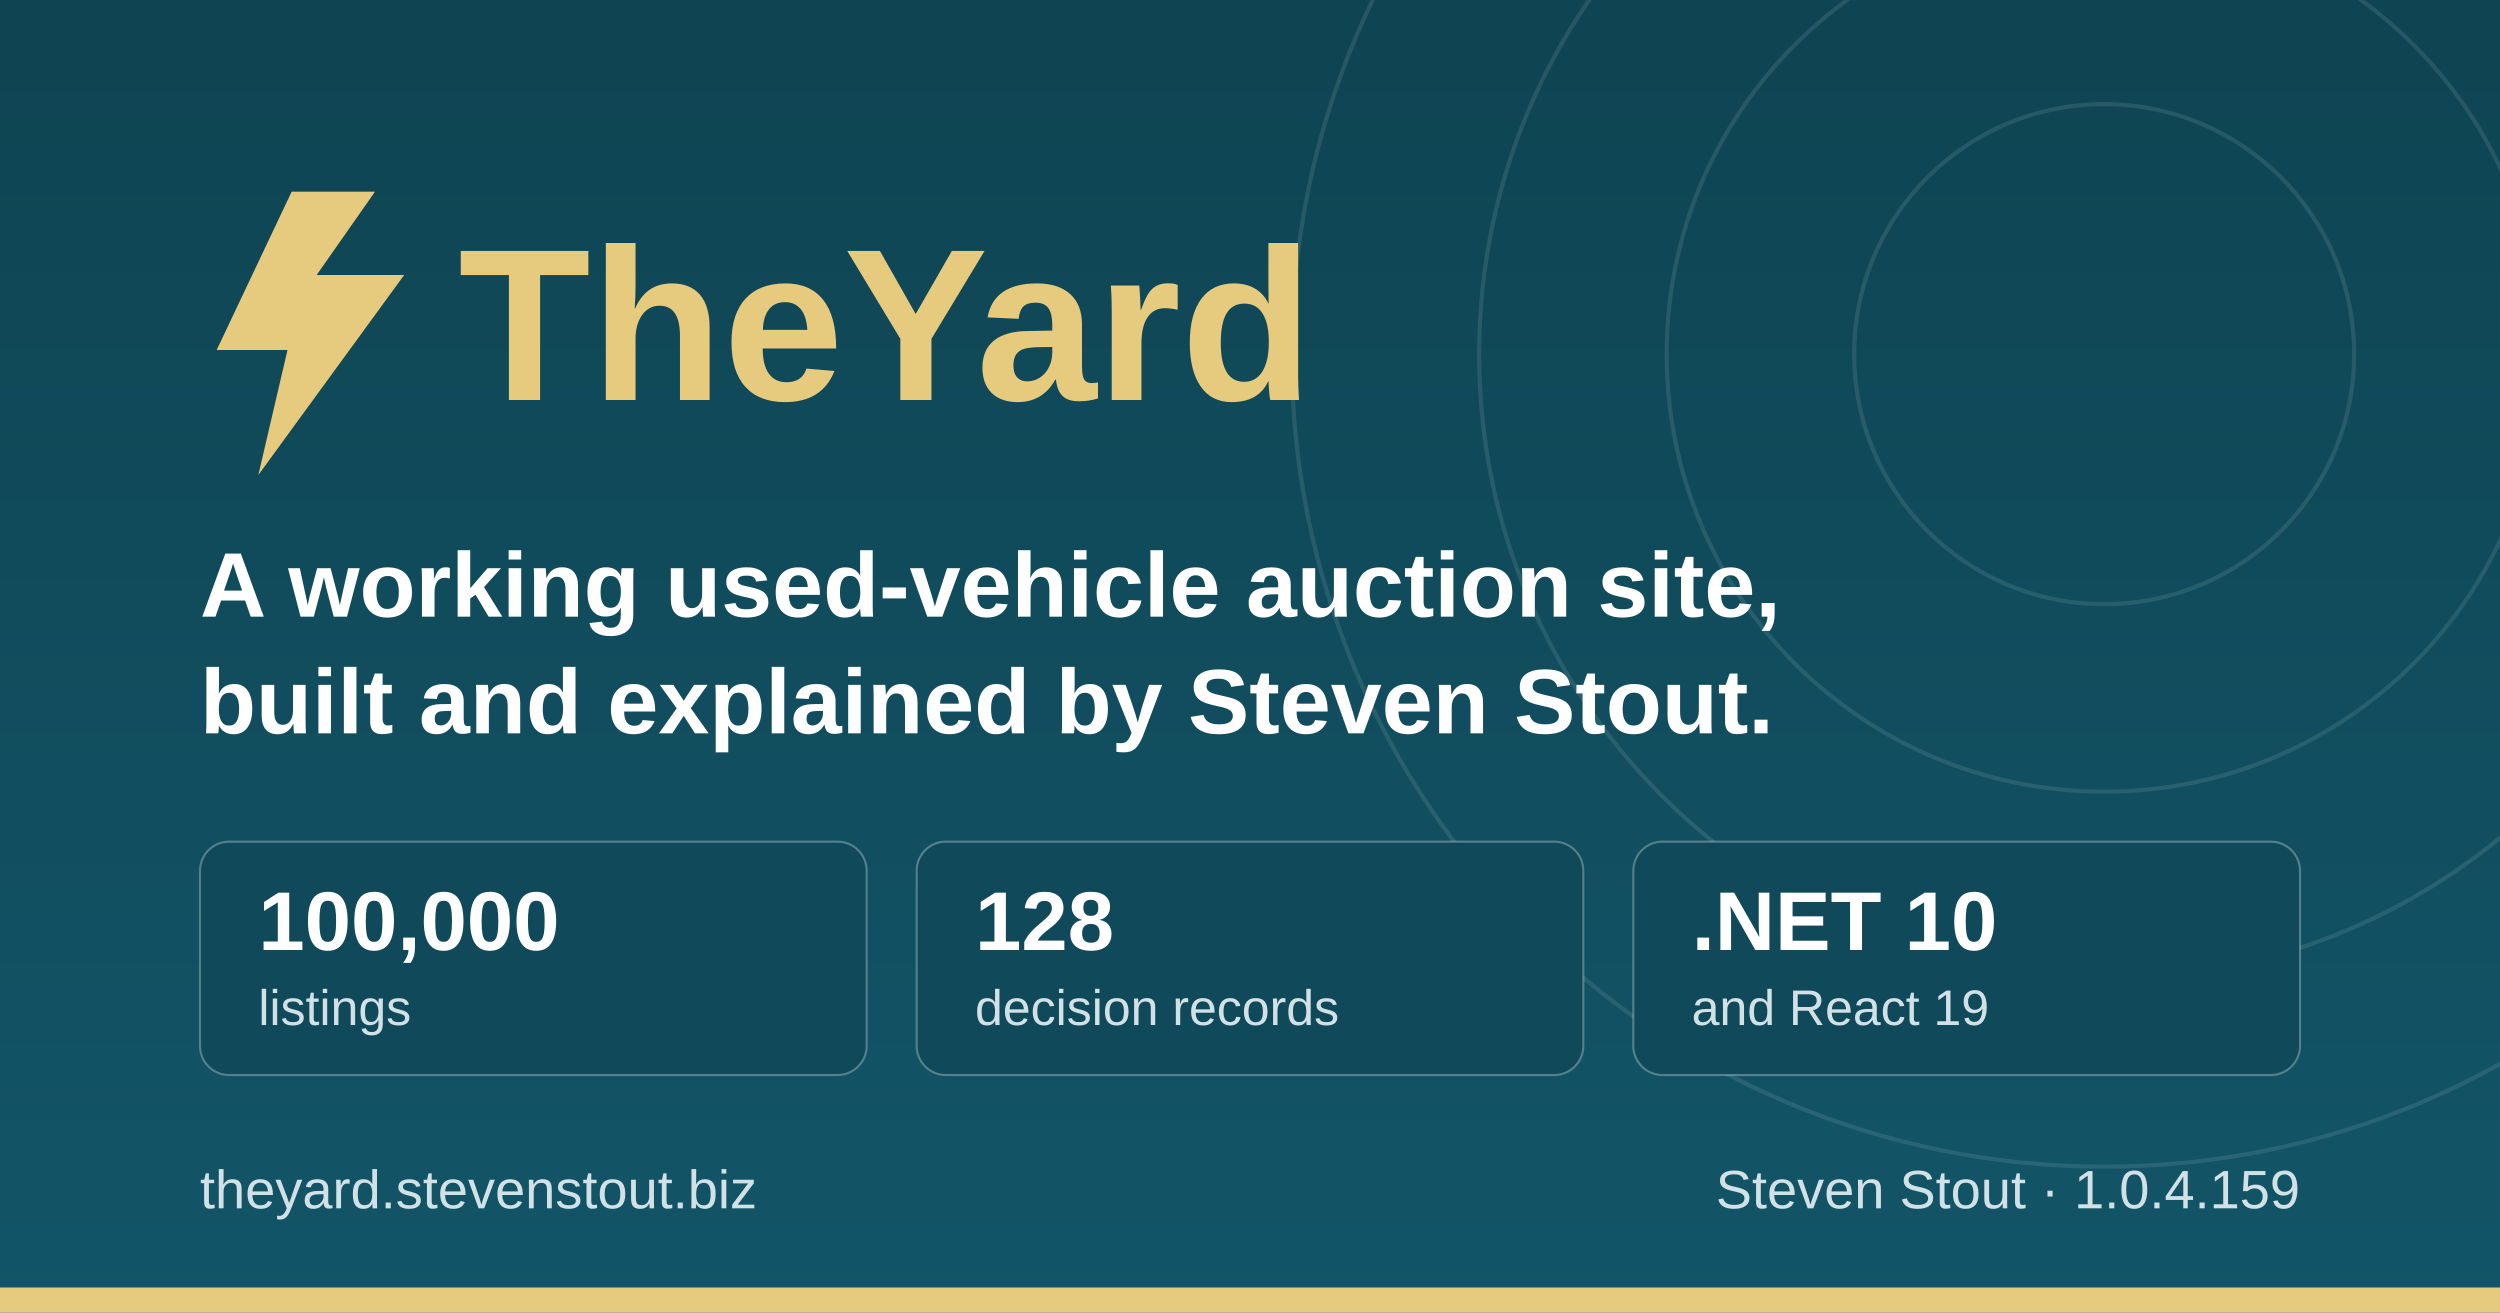
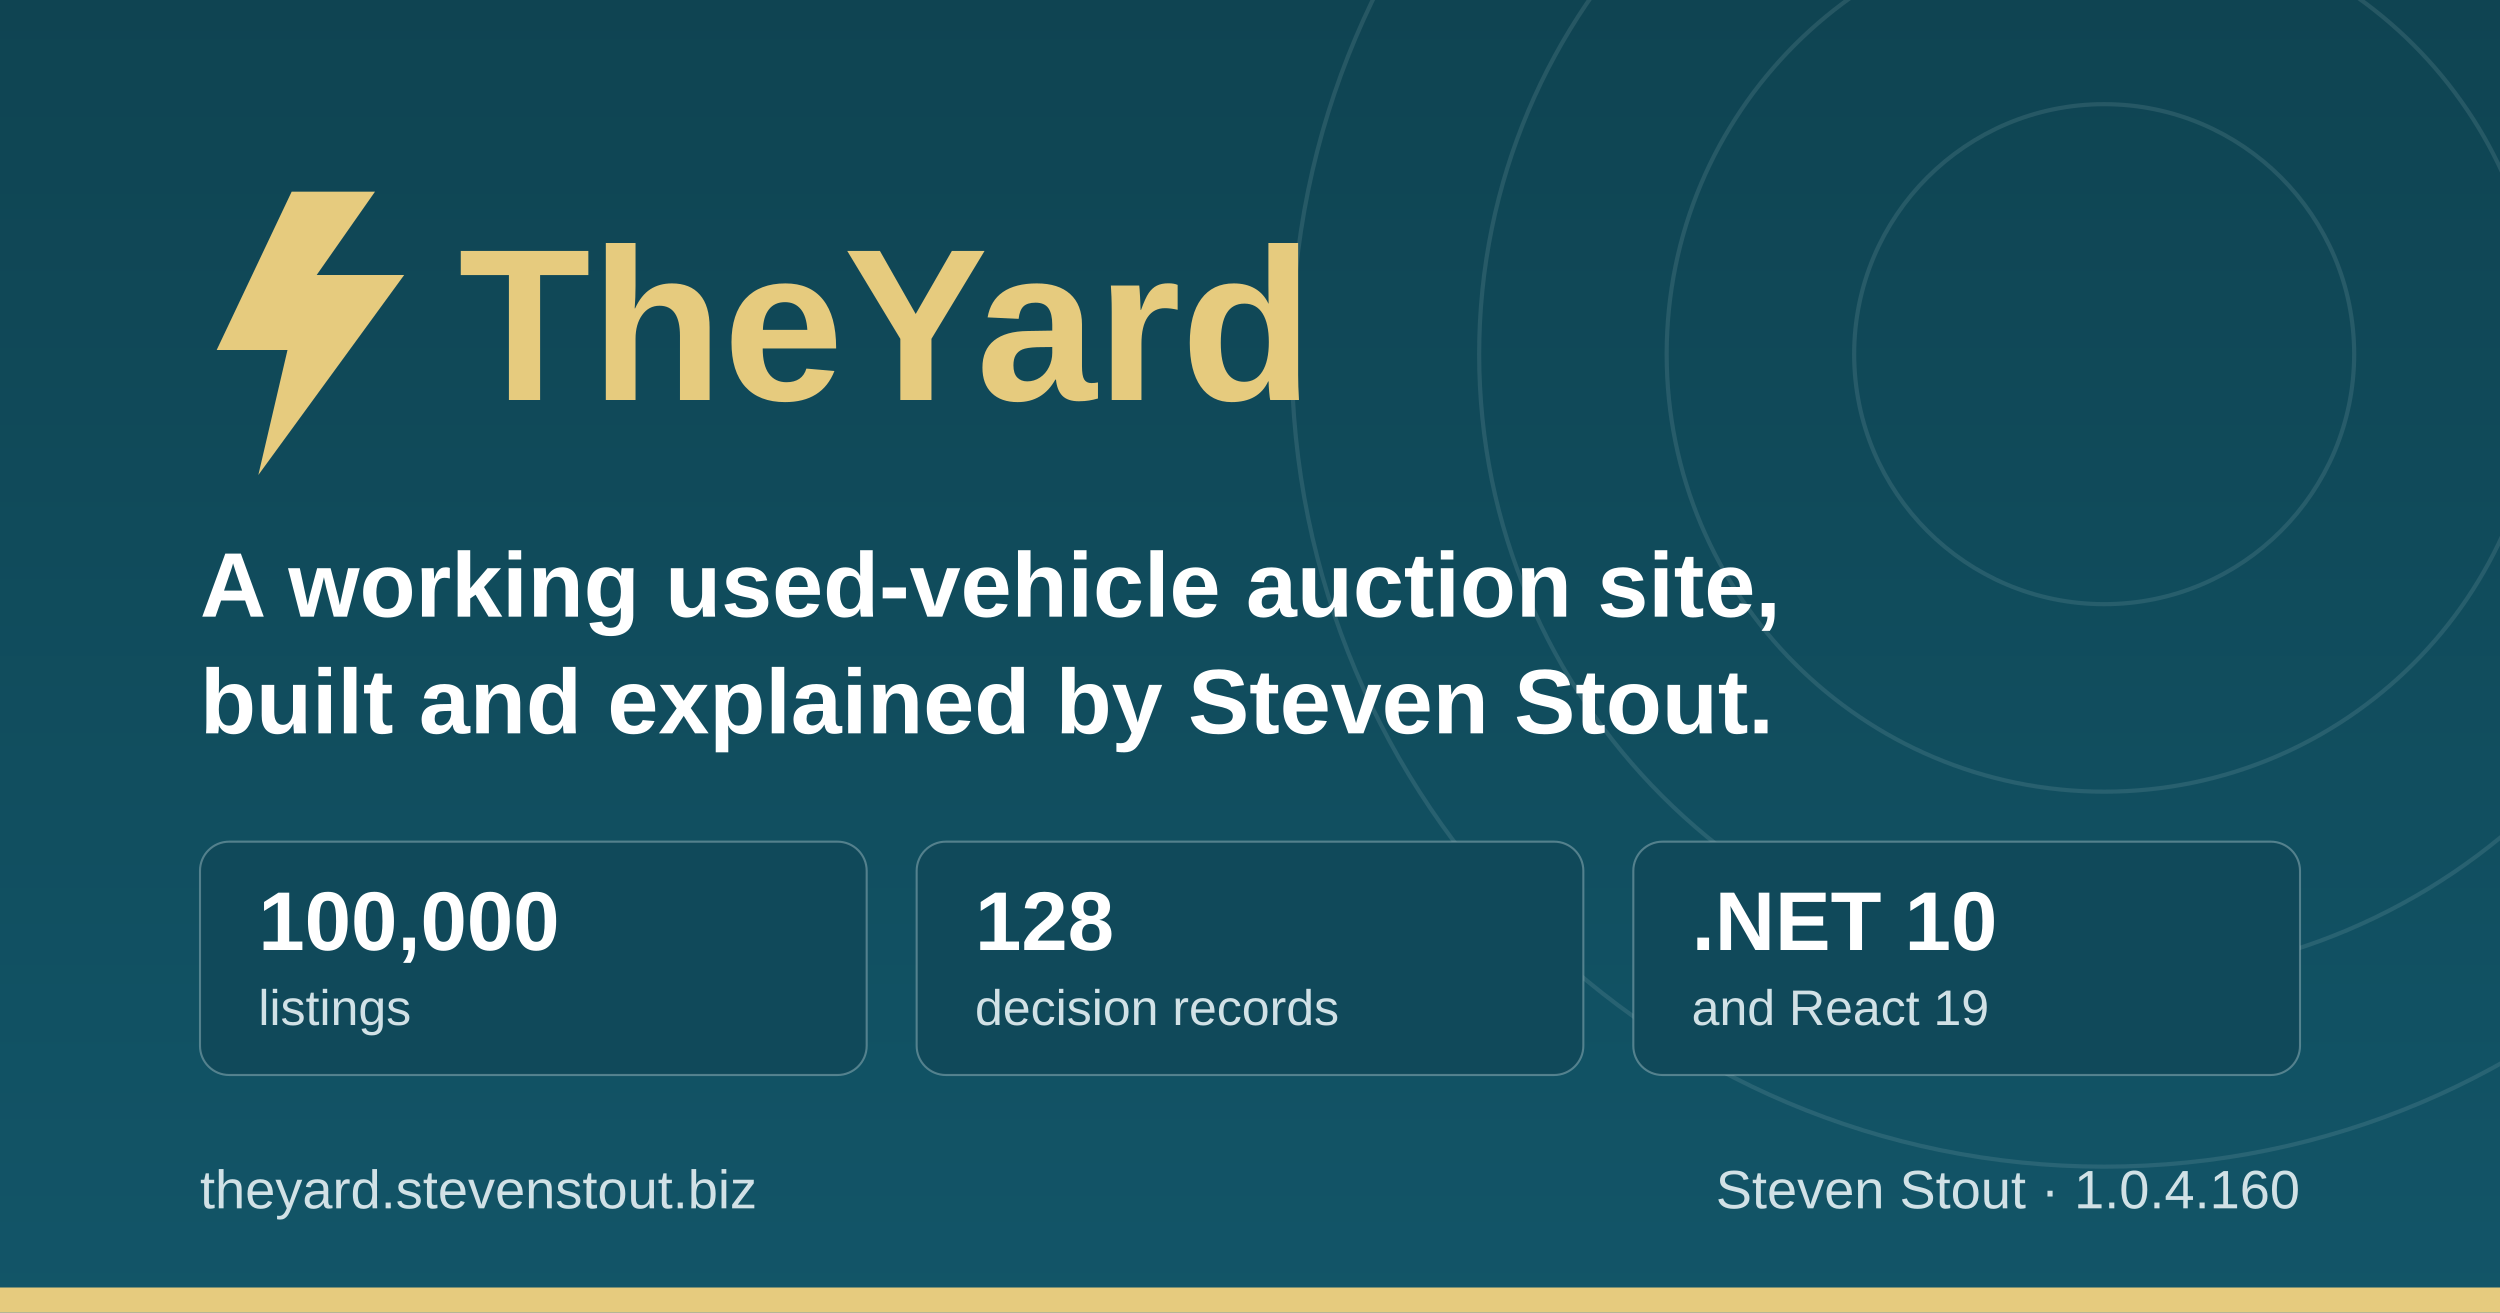
<svg xmlns="http://www.w3.org/2000/svg" width="1200" height="630" viewBox="0 0 1200 630" role="img" aria-label="TheYard, a used-vehicle auction platform, by Steven Stout">
  <defs>
    <linearGradient id="ground" x1="0" y1="0" x2="0" y2="1">
      <stop offset="0" stop-color="#0f4452" />
      <stop offset="1" stop-color="#125568" />
    </linearGradient>
  </defs>
  <rect width="1200" height="630" fill="url(#ground)" />
  <g fill="none" stroke="#d1e1e6" stroke-opacity="0.12" stroke-width="2">
    <circle cx="1010" cy="170" r="120" />
    <circle cx="1010" cy="170" r="210" />
    <circle cx="1010" cy="170" r="300" />
    <circle cx="1010" cy="170" r="390" />
  </g>
  <rect x="0" y="618" width="1200" height="12" fill="#e6cb7e" />
  <g transform="translate(96, 176)">
    <path d="M44 -84 L8 -8 h34 l-14 60 l70 -96 h-42 l28 -40 z" fill="#e6cb7e" />
    <text x="124" y="16" font-family="IBM Plex Sans, Segoe UI, system-ui, Arial, sans-serif" font-size="104" font-weight="700" fill="#e6cb7e">TheYard</text>
  </g>
  <text x="96" y="296" font-family="IBM Plex Sans, Segoe UI, system-ui, Arial, sans-serif" font-size="44" font-weight="600" fill="#ffffff">A working used-vehicle auction site,</text>
  <text x="96" y="352" font-family="IBM Plex Sans, Segoe UI, system-ui, Arial, sans-serif" font-size="44" font-weight="600" fill="#ffffff">built and explained by Steven Stout.</text>
  <g font-family="IBM Plex Sans, Segoe UI, system-ui, Arial, sans-serif">
    <rect x="96" y="404" width="320" height="112" rx="14" fill="#10495a" stroke="#d1e1e6" stroke-opacity="0.35" />
    <text x="124" y="456" font-size="40" font-weight="700" fill="#ffffff">100,000</text>
    <text x="124" y="492" font-size="24" font-weight="500" fill="#d1e1e6">listings</text>
    <rect x="440" y="404" width="320" height="112" rx="14" fill="#10495a" stroke="#d1e1e6" stroke-opacity="0.35" />
    <text x="468" y="456" font-size="40" font-weight="700" fill="#ffffff">128</text>
    <text x="468" y="492" font-size="24" font-weight="500" fill="#d1e1e6">decision records</text>
    <rect x="784" y="404" width="320" height="112" rx="14" fill="#10495a" stroke="#d1e1e6" stroke-opacity="0.35" />
    <text x="812" y="456" font-size="40" font-weight="700" fill="#ffffff">.NET 10</text>
    <text x="812" y="492" font-size="24" font-weight="500" fill="#d1e1e6">and React 19</text>
  </g>
  <text x="96" y="580" font-family="IBM Plex Sans, Segoe UI, system-ui, Arial, sans-serif" font-size="26" font-weight="500" fill="#d1e1e6">theyard.stevenstout.biz</text>
-   <text x="1104" y="580" text-anchor="end" font-family="IBM Plex Sans, Segoe UI, system-ui, Arial, sans-serif" font-size="26" font-weight="500" fill="#d1e1e6">Steven Stout · 1.0.4.159</text>
+   <text x="1104" y="580" text-anchor="end" font-family="IBM Plex Sans, Segoe UI, system-ui, Arial, sans-serif" font-size="26" font-weight="500" fill="#d1e1e6">Steven Stout · 1.0.4.160</text>
</svg>
